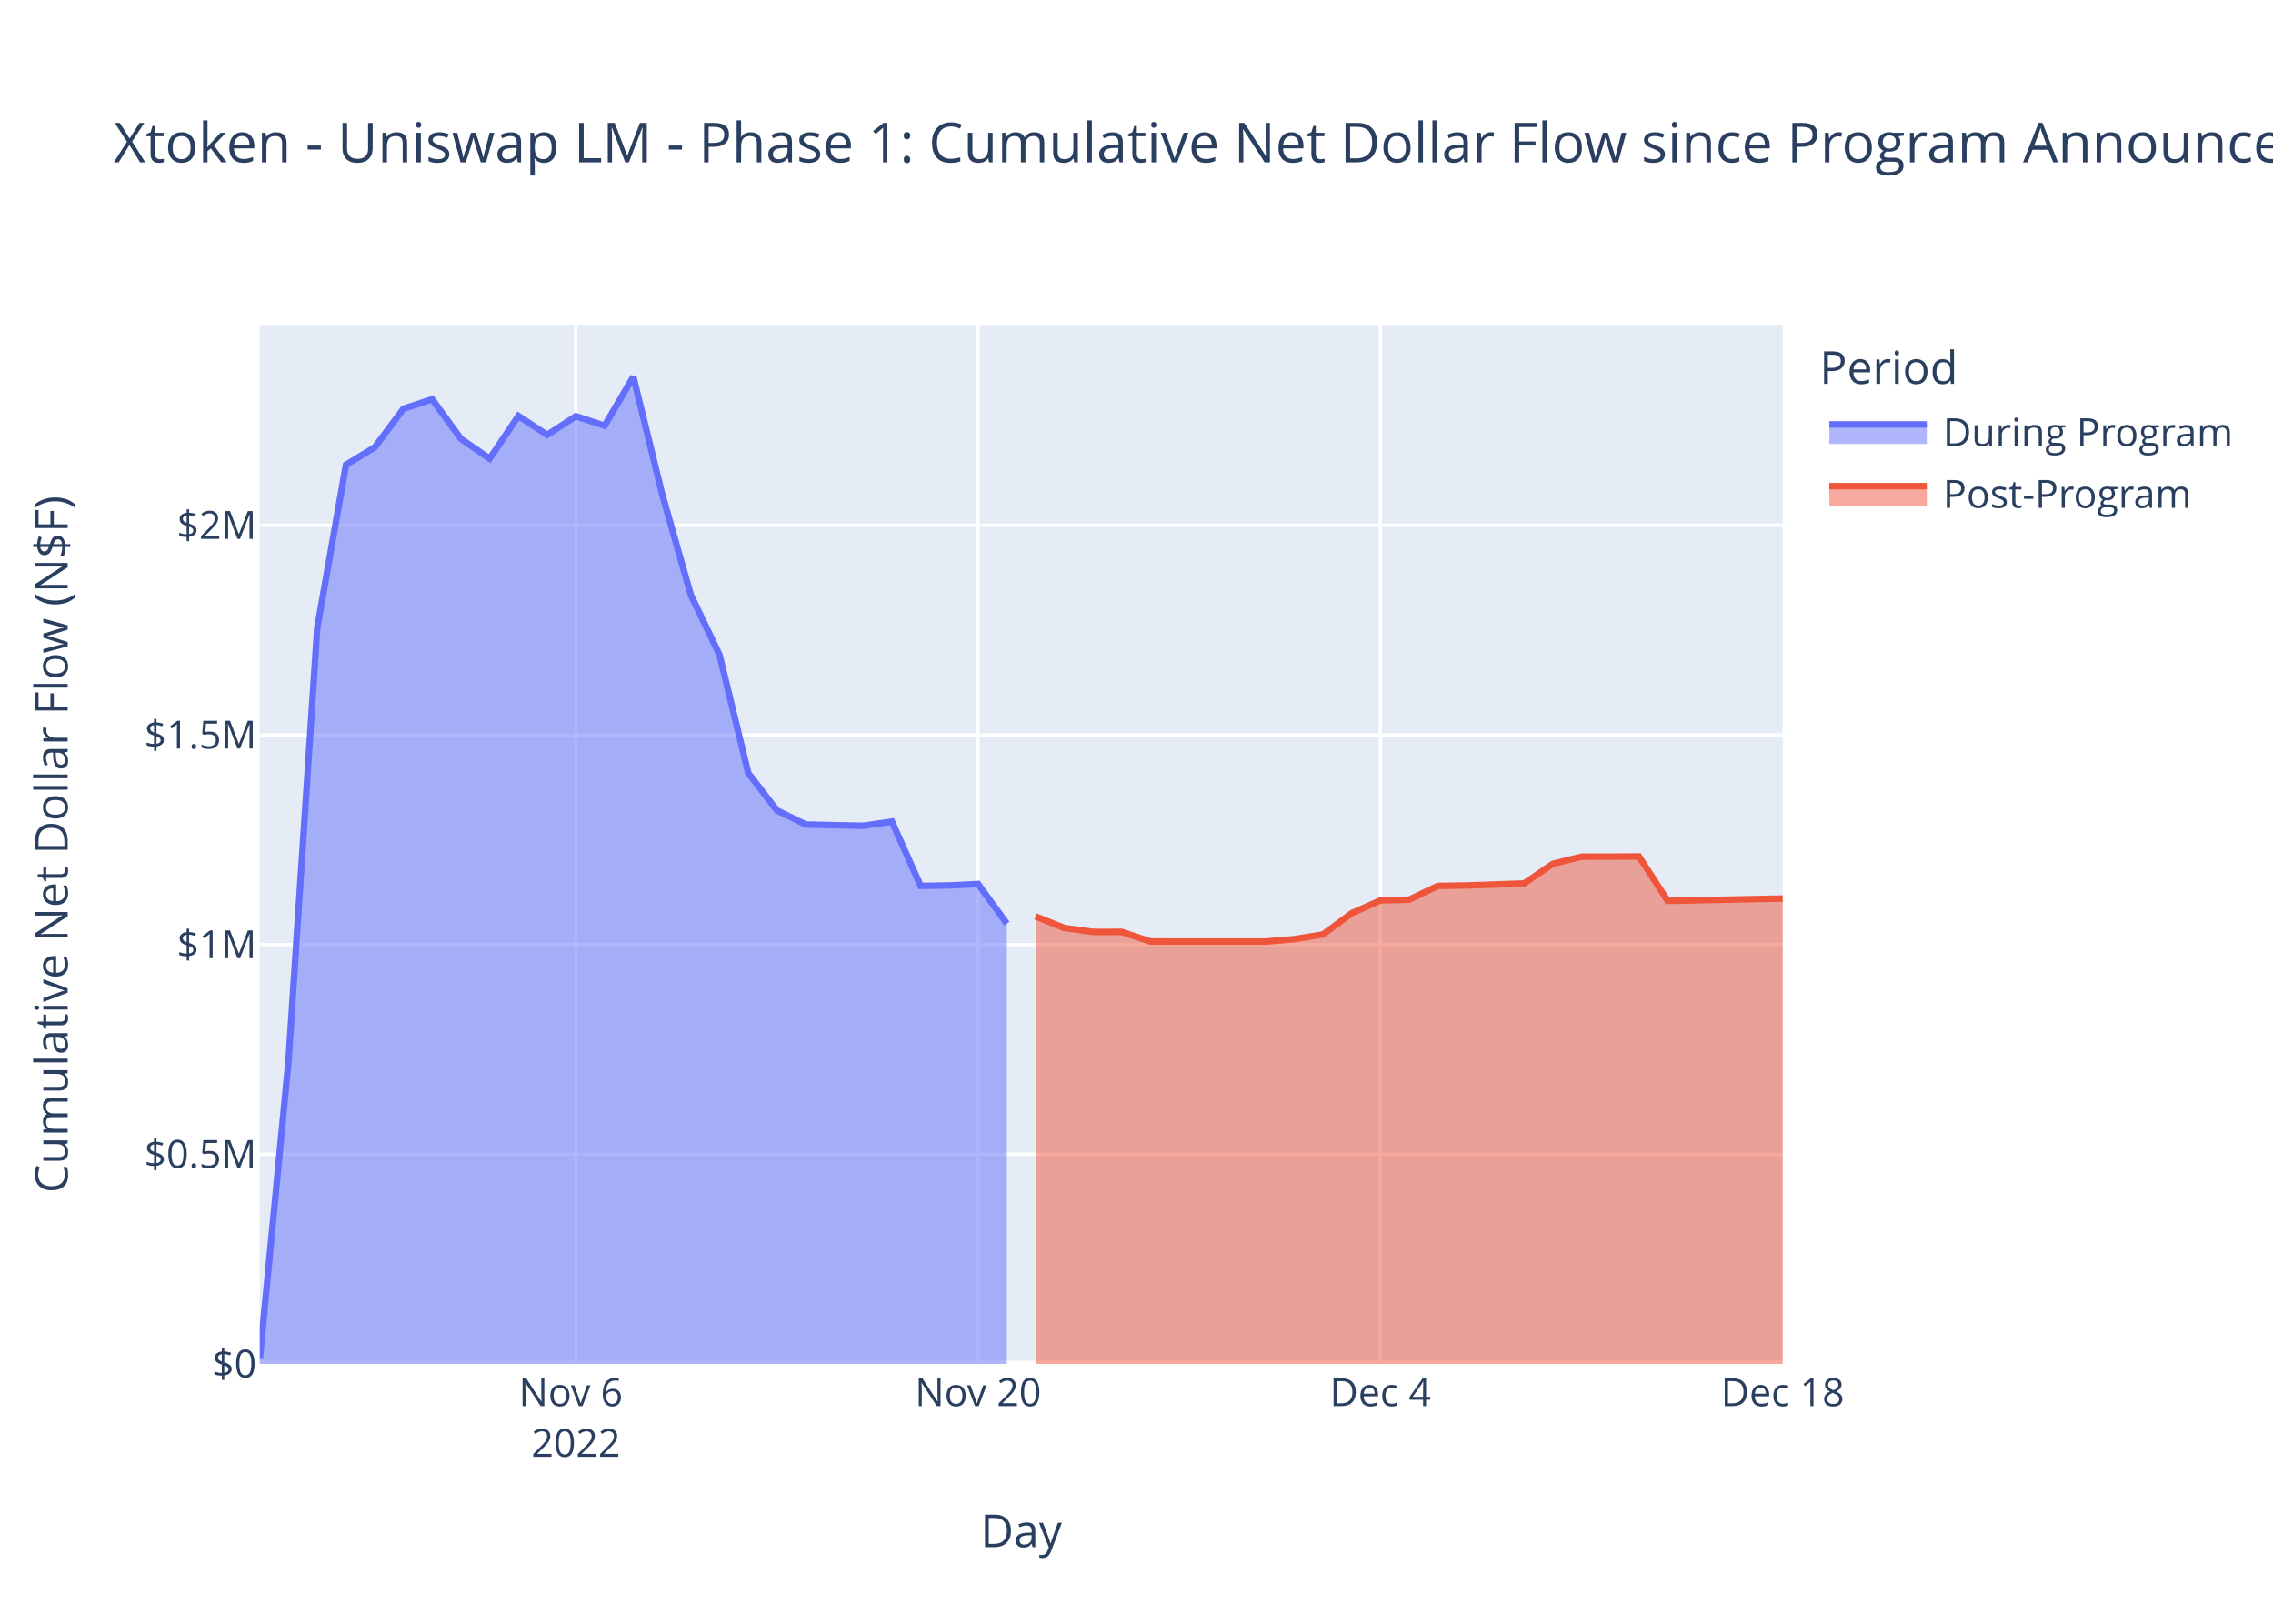
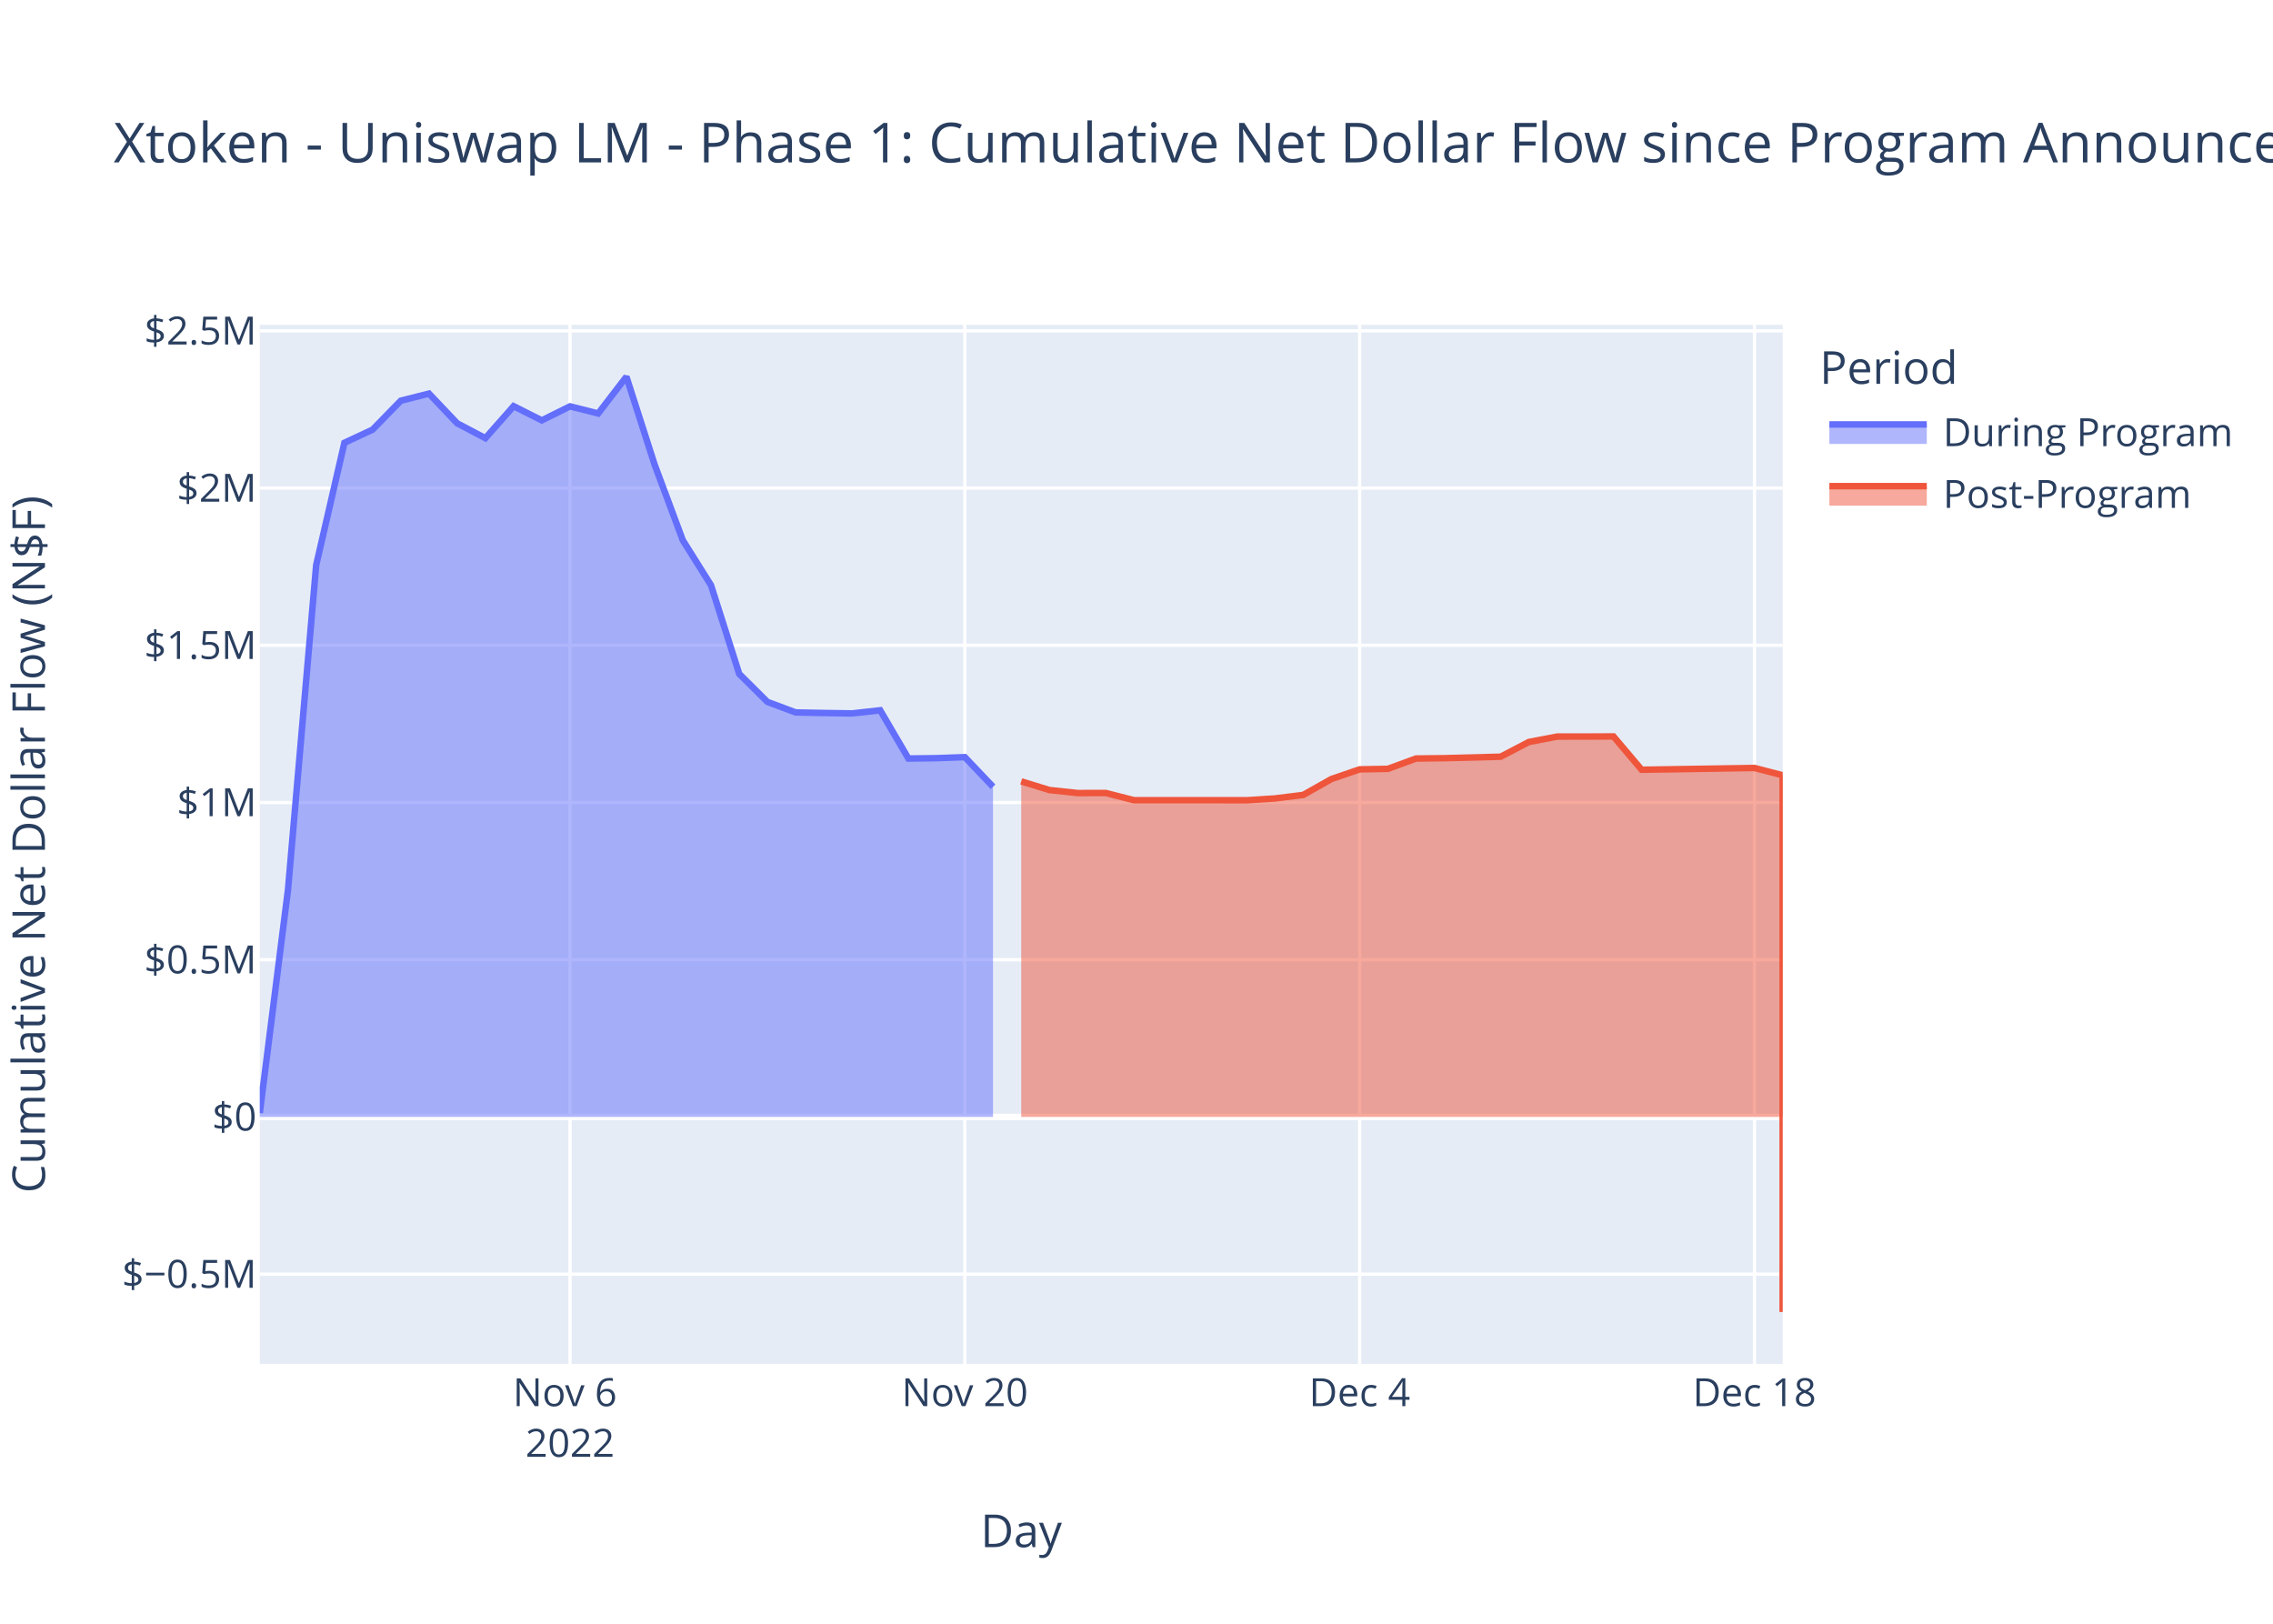
<svg xmlns="http://www.w3.org/2000/svg" class="main-svg" width="700" height="500" style="" viewBox="0 0 700 500">
  <rect x="0" y="0" width="700" height="500" style="fill: rgb(255, 255, 255); fill-opacity: 1;" />
-   <defs id="defs-cd8fe7">
+   <defs id="defs-aa8a73">
    <g class="clips">
-       <clipPath id="clipcd8fe7xyplot" class="plotclip">
+       <clipPath id="clipaa8a73xyplot" class="plotclip">
        <rect width="469" height="320" />
      </clipPath>
-       <clipPath class="axesclip" id="clipcd8fe7x">
+       <clipPath class="axesclip" id="clipaa8a73x">
        <rect x="80" y="0" width="469" height="500" />
      </clipPath>
-       <clipPath class="axesclip" id="clipcd8fe7y">
+       <clipPath class="axesclip" id="clipaa8a73y">
        <rect x="0" y="100" width="700" height="320" />
      </clipPath>
-       <clipPath class="axesclip" id="clipcd8fe7xy">
+       <clipPath class="axesclip" id="clipaa8a73xy">
        <rect x="80" y="100" width="469" height="320" />
      </clipPath>
    </g>
    <g class="gradients" />
    <g class="patterns" />
  </defs>
  <g class="bglayer">
    <rect class="bg" x="80" y="100" width="469" height="320" style="fill: rgb(229, 236, 246); fill-opacity: 1; stroke-width: 0;" />
  </g>
  <g class="layer-below">
    <g class="imagelayer" />
    <g class="shapelayer" />
  </g>
  <g class="cartesianlayer">
    <g class="subplot xy">
      <g class="layer-subplot">
        <g class="shapelayer" />
        <g class="imagelayer" />
      </g>
      <g class="minor-gridlayer">
        <g class="x" />
        <g class="y" />
      </g>
      <g class="gridlayer">
        <g class="x">
-           <path class="xgrid crisp" transform="translate(177.34,0)" d="M0,100v320" style="stroke: rgb(255, 255, 255); stroke-opacity: 1; stroke-width: 1px;" />
-           <path class="xgrid crisp" transform="translate(301.23,0)" d="M0,100v320" style="stroke: rgb(255, 255, 255); stroke-opacity: 1; stroke-width: 1px;" />
-           <path class="xgrid crisp" transform="translate(425.11,0)" d="M0,100v320" style="stroke: rgb(255, 255, 255); stroke-opacity: 1; stroke-width: 1px;" />
+           <path class="xgrid crisp" transform="translate(175.54,0)" d="M0,100v320" style="stroke: rgb(255, 255, 255); stroke-opacity: 1; stroke-width: 1px;" />
+           <path class="xgrid crisp" transform="translate(297.13,0)" d="M0,100v320" style="stroke: rgb(255, 255, 255); stroke-opacity: 1; stroke-width: 1px;" />
+           <path class="xgrid crisp" transform="translate(418.72,0)" d="M0,100v320" style="stroke: rgb(255, 255, 255); stroke-opacity: 1; stroke-width: 1px;" />
+           <path class="xgrid crisp" transform="translate(540.31,0)" d="M0,100v320" style="stroke: rgb(255, 255, 255); stroke-opacity: 1; stroke-width: 1px;" />
        </g>
        <g class="y">
-           <path class="ygrid crisp" transform="translate(0,355.43)" d="M80,0h469" style="stroke: rgb(255, 255, 255); stroke-opacity: 1; stroke-width: 1px;" />
-           <path class="ygrid crisp" transform="translate(0,290.87)" d="M80,0h469" style="stroke: rgb(255, 255, 255); stroke-opacity: 1; stroke-width: 1px;" />
-           <path class="ygrid crisp" transform="translate(0,226.3)" d="M80,0h469" style="stroke: rgb(255, 255, 255); stroke-opacity: 1; stroke-width: 1px;" />
-           <path class="ygrid crisp" transform="translate(0,161.74)" d="M80,0h469" style="stroke: rgb(255, 255, 255); stroke-opacity: 1; stroke-width: 1px;" />
+           <path class="ygrid crisp" transform="translate(0,392.35)" d="M80,0h469" style="stroke: rgb(255, 255, 255); stroke-opacity: 1; stroke-width: 1px;" />
+           <path class="ygrid crisp" transform="translate(0,295.53)" d="M80,0h469" style="stroke: rgb(255, 255, 255); stroke-opacity: 1; stroke-width: 1px;" />
+           <path class="ygrid crisp" transform="translate(0,247.12)" d="M80,0h469" style="stroke: rgb(255, 255, 255); stroke-opacity: 1; stroke-width: 1px;" />
+           <path class="ygrid crisp" transform="translate(0,198.7)" d="M80,0h469" style="stroke: rgb(255, 255, 255); stroke-opacity: 1; stroke-width: 1px;" />
+           <path class="ygrid crisp" transform="translate(0,150.29)" d="M80,0h469" style="stroke: rgb(255, 255, 255); stroke-opacity: 1; stroke-width: 1px;" />
+           <path class="ygrid crisp" transform="translate(0,101.88)" d="M80,0h469" style="stroke: rgb(255, 255, 255); stroke-opacity: 1; stroke-width: 1px;" />
        </g>
      </g>
      <g class="zerolinelayer">
-         <path class="yzl zl crisp" transform="translate(0,420)" d="M80,0h469" style="stroke: rgb(255, 255, 255); stroke-opacity: 1; stroke-width: 2px;" />
+         <path class="yzl zl crisp" transform="translate(0,343.94)" d="M80,0h469" style="stroke: rgb(255, 255, 255); stroke-opacity: 1; stroke-width: 2px;" />
      </g>
      <path class="xlines-below" />
      <path class="ylines-below" />
      <g class="overlines-below" />
      <g class="xaxislayer-below" />
      <g class="yaxislayer-below" />
      <g class="overaxes-below" />
-       <g class="plot" transform="translate(80,100)" clip-path="url(#clipcd8fe7xyplot)">
+       <g class="plot" transform="translate(80,100)" clip-path="url(#clipaa8a73xyplot)">
        <g class="scatterlayer mlayer">
-           <g class="trace scatter trace9e37d9" style="stroke-miterlimit: 2;">
+           <g class="trace scatter tracec26b79" style="stroke-miterlimit: 2;">
            <g class="fills">
              <g>
-                 <path class="js-fill" d="M230.08,320L0,320L0,318.39L8.85,226.69L17.7,93.38L26.55,43.14L35.4,37.74L44.25,25.85L53.09,22.94L61.94,35.13L70.79,41.23L79.64,28.09L88.49,33.92L97.34,28.17L106.19,31.09L115.04,16L123.89,52.07L132.74,83.17L141.58,101.63L150.43,138.03L159.28,149.55L168.13,153.88L176.98,154.1L185.83,154.28L194.68,152.99L203.53,172.8L212.38,172.65L221.23,172.22L230.08,184.4" style="fill: rgb(99, 110, 250); fill-opacity: 0.5; stroke-width: 0;" />
+                 <path class="js-fill" d="M225.81,243.94L0,243.94L0,242.73L8.69,173.98L17.37,74.02L26.06,36.35L34.74,32.3L43.43,23.39L52.11,21.2L60.8,30.35L69.48,34.92L78.17,25.07L86.85,29.44L95.54,25.13L104.22,27.31L112.91,16L121.59,43.05L130.28,66.36L138.96,80.2L147.65,107.5L156.33,116.13L165.02,119.38L173.7,119.55L182.39,119.68L191.07,118.72L199.76,133.57L208.44,133.46L217.13,133.14L225.81,142.27" style="fill: rgb(99, 110, 250); fill-opacity: 0.5; stroke-width: 0;" />
              </g>
            </g>
            <g class="errorbars" />
            <g class="lines">
-               <path class="js-line" d="M0,318.39L8.85,226.69L17.7,93.38L26.55,43.14L35.4,37.74L44.25,25.85L53.09,22.94L61.94,35.13L70.79,41.23L79.64,28.09L88.49,33.92L97.34,28.17L106.19,31.09L115.04,16L123.89,52.07L132.74,83.17L141.58,101.63L150.43,138.03L159.28,149.55L168.13,153.88L176.98,154.1L185.83,154.28L194.68,152.99L203.53,172.8L212.38,172.65L221.23,172.22L230.08,184.4" style="vector-effect: non-scaling-stroke; fill: none; stroke: rgb(99, 110, 250); stroke-opacity: 1; stroke-width: 2px; opacity: 1;" />
+               <path class="js-line" d="M0,242.73L8.69,173.98L17.37,74.02L26.06,36.35L34.74,32.3L43.43,23.39L52.11,21.2L60.8,30.35L69.48,34.92L78.17,25.07L86.85,29.44L95.54,25.13L104.22,27.31L112.91,16L121.59,43.05L130.28,66.36L138.96,80.2L147.65,107.5L156.33,116.13L165.02,119.38L173.7,119.55L182.39,119.68L191.07,118.72L199.76,133.57L208.44,133.46L217.13,133.14L225.81,142.27" style="vector-effect: non-scaling-stroke; fill: none; stroke: rgb(99, 110, 250); stroke-opacity: 1; stroke-width: 2px; opacity: 1;" />
            </g>
            <g class="points" />
            <g class="text" />
          </g>
-           <g class="trace scatter trace77a7b5" style="stroke-miterlimit: 2;">
+           <g class="trace scatter trace61597d" style="stroke-miterlimit: 2;">
            <g class="fills">
              <g>
-                 <path class="js-fill" d="M469,320L238.92,320L238.92,182.2L247.77,185.75L256.62,186.97L265.47,186.96L274.32,189.93L309.72,189.94L318.57,189.19L327.42,187.75L336.26,181.21L345.11,177.26L353.96,177.04L362.81,172.8L371.66,172.67L389.36,172.05L398.21,166.01L407.06,163.8L415.91,163.79L424.75,163.74L433.6,177.41L469,176.68" style="fill: rgb(239, 85, 59); fill-opacity: 0.5; stroke-width: 0;" />
+                 <path class="js-fill" d="M469,243.94L234.5,243.94L234.5,140.61L243.19,143.28L251.87,144.2L260.56,144.19L269.24,146.41L303.98,146.42L312.67,145.86L321.35,144.78L330.04,139.88L338.72,136.91L347.41,136.75L356.09,133.57L364.78,133.47L382.15,133.01L390.83,128.48L399.52,126.82L408.2,126.81L416.89,126.77L425.57,137.03L460.31,136.48L469,138.73L469,304" style="fill: rgb(239, 85, 59); fill-opacity: 0.5; stroke-width: 0;" />
              </g>
            </g>
            <g class="errorbars" />
            <g class="lines">
-               <path class="js-line" d="M238.92,182.2L247.77,185.75L256.62,186.97L265.47,186.96L274.32,189.93L309.72,189.94L318.57,189.19L327.42,187.75L336.26,181.21L345.11,177.26L353.96,177.04L362.81,172.8L371.66,172.67L389.36,172.05L398.21,166.01L407.06,163.8L415.91,163.79L424.75,163.74L433.6,177.41L469,176.68" style="vector-effect: non-scaling-stroke; fill: none; stroke: rgb(239, 85, 59); stroke-opacity: 1; stroke-width: 2px; opacity: 1;" />
+               <path class="js-line" d="M234.5,140.61L243.19,143.28L251.87,144.2L260.56,144.19L269.24,146.41L303.98,146.42L312.67,145.86L321.35,144.78L330.04,139.88L338.72,136.91L347.41,136.75L356.09,133.57L364.78,133.47L382.15,133.01L390.83,128.48L399.52,126.82L408.2,126.81L416.89,126.77L425.57,137.03L460.31,136.48L469,138.73L469,304" style="vector-effect: non-scaling-stroke; fill: none; stroke: rgb(239, 85, 59); stroke-opacity: 1; stroke-width: 2px; opacity: 1;" />
            </g>
            <g class="points" />
            <g class="text" />
          </g>
        </g>
      </g>
      <g class="overplot" />
      <path class="xlines-above crisp" d="M0,0" style="fill: none;" />
      <path class="ylines-above crisp" d="M0,0" style="fill: none;" />
      <g class="overlines-above" />
      <g class="xaxislayer-above">
        <g class="xtick">
-           <text text-anchor="middle" x="0" y="433" transform="translate(177.34,0)" style="font-family: 'Open Sans', verdana, arial, sans-serif; font-size: 12px; fill: rgb(42, 63, 95); fill-opacity: 1; white-space: pre; opacity: 1;">
+           <text text-anchor="middle" x="0" y="433" transform="translate(175.54,0)" style="font-family: 'Open Sans', verdana, arial, sans-serif; font-size: 12px; fill: rgb(42, 63, 95); fill-opacity: 1; white-space: pre; opacity: 1;">
            <tspan class="line" dy="0em" x="0" y="433">Nov 6</tspan>
            <tspan class="line" dy="1.3em" x="0" y="433">2022</tspan>
          </text>
        </g>
        <g class="xtick">
-           <text text-anchor="middle" x="0" y="433" style="font-family: 'Open Sans', verdana, arial, sans-serif; font-size: 12px; fill: rgb(42, 63, 95); fill-opacity: 1; white-space: pre; opacity: 1;" transform="translate(301.23,0)">Nov 20</text>
-         </g>
-         <g class="xtick">
-           <text text-anchor="middle" x="0" y="433" style="font-family: 'Open Sans', verdana, arial, sans-serif; font-size: 12px; fill: rgb(42, 63, 95); fill-opacity: 1; white-space: pre; opacity: 1;" transform="translate(425.11,0)">Dec 4</text>
-         </g>
-         <g class="xtick">
-           <text text-anchor="middle" x="0" y="433" style="font-family: 'Open Sans', verdana, arial, sans-serif; font-size: 12px; fill: rgb(42, 63, 95); fill-opacity: 1; white-space: pre; opacity: 1;" transform="translate(549,0)">Dec 18</text>
+           <text text-anchor="middle" x="0" y="433" style="font-family: 'Open Sans', verdana, arial, sans-serif; font-size: 12px; fill: rgb(42, 63, 95); fill-opacity: 1; white-space: pre; opacity: 1;" transform="translate(297.13,0)">Nov 20</text>
+         </g>
+         <g class="xtick">
+           <text text-anchor="middle" x="0" y="433" style="font-family: 'Open Sans', verdana, arial, sans-serif; font-size: 12px; fill: rgb(42, 63, 95); fill-opacity: 1; white-space: pre; opacity: 1;" transform="translate(418.72,0)">Dec 4</text>
+         </g>
+         <g class="xtick">
+           <text text-anchor="middle" x="0" y="433" style="font-family: 'Open Sans', verdana, arial, sans-serif; font-size: 12px; fill: rgb(42, 63, 95); fill-opacity: 1; white-space: pre; opacity: 1;" transform="translate(540.31,0)">Dec 18</text>
        </g>
      </g>
      <g class="yaxislayer-above">
        <g class="ytick">
-           <text text-anchor="end" x="79" y="4.2" transform="translate(0,420)" style="font-family: 'Open Sans', verdana, arial, sans-serif; font-size: 12px; fill: rgb(42, 63, 95); fill-opacity: 1; white-space: pre; opacity: 1;">$0</text>
-         </g>
-         <g class="ytick">
-           <text text-anchor="end" x="79" y="4.2" style="font-family: 'Open Sans', verdana, arial, sans-serif; font-size: 12px; fill: rgb(42, 63, 95); fill-opacity: 1; white-space: pre; opacity: 1;" transform="translate(0,355.43)">$0.5M</text>
-         </g>
-         <g class="ytick">
-           <text text-anchor="end" x="79" y="4.2" style="font-family: 'Open Sans', verdana, arial, sans-serif; font-size: 12px; fill: rgb(42, 63, 95); fill-opacity: 1; white-space: pre; opacity: 1;" transform="translate(0,290.87)">$1M</text>
-         </g>
-         <g class="ytick">
-           <text text-anchor="end" x="79" y="4.2" style="font-family: 'Open Sans', verdana, arial, sans-serif; font-size: 12px; fill: rgb(42, 63, 95); fill-opacity: 1; white-space: pre; opacity: 1;" transform="translate(0,226.3)">$1.5M</text>
-         </g>
-         <g class="ytick">
-           <text text-anchor="end" x="79" y="4.2" style="font-family: 'Open Sans', verdana, arial, sans-serif; font-size: 12px; fill: rgb(42, 63, 95); fill-opacity: 1; white-space: pre; opacity: 1;" transform="translate(0,161.74)">$2M</text>
+           <text text-anchor="end" x="79" y="4.2" transform="translate(0,392.35)" style="font-family: 'Open Sans', verdana, arial, sans-serif; font-size: 12px; fill: rgb(42, 63, 95); fill-opacity: 1; white-space: pre; opacity: 1;">$−0.5M</text>
+         </g>
+         <g class="ytick">
+           <text text-anchor="end" x="79" y="4.2" style="font-family: 'Open Sans', verdana, arial, sans-serif; font-size: 12px; fill: rgb(42, 63, 95); fill-opacity: 1; white-space: pre; opacity: 1;" transform="translate(0,343.94)">$0</text>
+         </g>
+         <g class="ytick">
+           <text text-anchor="end" x="79" y="4.2" style="font-family: 'Open Sans', verdana, arial, sans-serif; font-size: 12px; fill: rgb(42, 63, 95); fill-opacity: 1; white-space: pre; opacity: 1;" transform="translate(0,295.53)">$0.5M</text>
+         </g>
+         <g class="ytick">
+           <text text-anchor="end" x="79" y="4.2" style="font-family: 'Open Sans', verdana, arial, sans-serif; font-size: 12px; fill: rgb(42, 63, 95); fill-opacity: 1; white-space: pre; opacity: 1;" transform="translate(0,247.12)">$1M</text>
+         </g>
+         <g class="ytick">
+           <text text-anchor="end" x="79" y="4.2" style="font-family: 'Open Sans', verdana, arial, sans-serif; font-size: 12px; fill: rgb(42, 63, 95); fill-opacity: 1; white-space: pre; opacity: 1;" transform="translate(0,198.7)">$1.5M</text>
+         </g>
+         <g class="ytick">
+           <text text-anchor="end" x="79" y="4.2" style="font-family: 'Open Sans', verdana, arial, sans-serif; font-size: 12px; fill: rgb(42, 63, 95); fill-opacity: 1; white-space: pre; opacity: 1;" transform="translate(0,150.29)">$2M</text>
+         </g>
+         <g class="ytick">
+           <text text-anchor="end" x="79" y="4.2" style="font-family: 'Open Sans', verdana, arial, sans-serif; font-size: 12px; fill: rgb(42, 63, 95); fill-opacity: 1; white-space: pre; opacity: 1;" transform="translate(0,101.88)">$2.5M</text>
        </g>
      </g>
      <g class="overaxes-above" />
    </g>
  </g>
  <g class="polarlayer" />
  <g class="smithlayer" />
  <g class="ternarylayer" />
  <g class="geolayer" />
  <g class="funnelarealayer" />
  <g class="pielayer" />
  <g class="iciclelayer" />
  <g class="treemaplayer" />
  <g class="sunburstlayer" />
  <g class="glimages" />
-   <defs id="topdefs-cd8fe7">
+   <defs id="topdefs-aa8a73">
    <g class="clips" />
-     <clipPath id="legendcd8fe7">
+     <clipPath id="legendaa8a73">
      <rect width="130" height="67" x="0" y="0" />
    </clipPath>
  </defs>
  <g class="layer-above">
    <g class="imagelayer" />
    <g class="shapelayer" />
  </g>
  <g class="infolayer">
    <g class="legend" pointer-events="all" transform="translate(558.38,100)">
      <rect class="bg" shape-rendering="crispEdges" width="130" height="67" x="0" y="0" style="stroke: rgb(68, 68, 68); stroke-opacity: 1; fill: rgb(255, 255, 255); fill-opacity: 1; stroke-width: 0px;" />
-       <g class="scrollbox" transform="" clip-path="url(#legendcd8fe7)">
+       <g class="scrollbox" transform="" clip-path="url(#legendaa8a73)">
        <text class="legendtitletext" text-anchor="start" x="2" y="18.2" style="font-family: 'Open Sans', verdana, arial, sans-serif; font-size: 14px; fill: rgb(42, 63, 95); fill-opacity: 1; white-space: pre;">Period</text>
        <g class="groups">
          <g class="traces" transform="translate(0,32.7)" style="opacity: 1;">
            <text class="legendtext" text-anchor="start" x="40" y="4.68" style="font-family: 'Open Sans', verdana, arial, sans-serif; font-size: 12px; fill: rgb(42, 63, 95); fill-opacity: 1; white-space: pre;">During Program</text>
            <g class="layers">
              <g class="legendfill">
                <path class="js-fill" d="M5,-2h30v6h-30z" style="stroke-width: 0; fill: rgb(99, 110, 250); fill-opacity: 0.5;" />
              </g>
              <g class="legendlines">
                <path class="js-line" d="M5,-2h30" style="fill: none; stroke: rgb(99, 110, 250); stroke-opacity: 1; stroke-width: 2px;" />
              </g>
              <g class="legendsymbols">
                <g class="legendpoints" />
              </g>
            </g>
            <rect class="legendtoggle" x="0" y="-9.5" width="124.703" height="19" style="fill: rgb(0, 0, 0); fill-opacity: 0;" />
          </g>
          <g class="traces" transform="translate(0,51.7)" style="opacity: 1;">
            <text class="legendtext" text-anchor="start" x="40" y="4.68" style="font-family: 'Open Sans', verdana, arial, sans-serif; font-size: 12px; fill: rgb(42, 63, 95); fill-opacity: 1; white-space: pre;">Post-Program</text>
            <g class="layers">
              <g class="legendfill">
                <path class="js-fill" d="M5,-2h30v6h-30z" style="stroke-width: 0; fill: rgb(239, 85, 59); fill-opacity: 0.5;" />
              </g>
              <g class="legendlines">
                <path class="js-line" d="M5,-2h30" style="fill: none; stroke: rgb(239, 85, 59); stroke-opacity: 1; stroke-width: 2px;" />
              </g>
              <g class="legendsymbols">
                <g class="legendpoints" />
              </g>
            </g>
            <rect class="legendtoggle" x="0" y="-9.5" width="124.703" height="19" style="fill: rgb(0, 0, 0); fill-opacity: 0;" />
          </g>
        </g>
      </g>
      <rect class="scrollbar" rx="20" ry="3" width="0" height="0" x="0" y="0" style="fill: rgb(128, 139, 164); fill-opacity: 1;" />
    </g>
    <g class="g-gtitle">
      <text class="gtitle" x="35" y="50" text-anchor="start" dy="0em" style="font-family: 'Open Sans', verdana, arial, sans-serif; font-size: 17px; fill: rgb(42, 63, 95); opacity: 1; font-weight: normal; white-space: pre;">Xtoken - Uniswap LM - Phase 1: Cumulative Net Dollar Flow since Program Announcement - At Last Price</text>
    </g>
    <g class="g-xtitle">
      <text class="xtitle" x="314.5" y="476.409" text-anchor="middle" style="font-family: 'Open Sans', verdana, arial, sans-serif; font-size: 14px; fill: rgb(42, 63, 95); opacity: 1; font-weight: normal; white-space: pre;">Day</text>
    </g>
    <g class="g-ytitle">
-       <text class="ytitle" transform="rotate(-90,20.84063,260)" x="20.841" y="260" text-anchor="middle" style="font-family: 'Open Sans', verdana, arial, sans-serif; font-size: 14px; fill: rgb(42, 63, 95); opacity: 1; font-weight: normal; white-space: pre;">Cumulative Net Dollar Flow (N$F)</text>
+       <text class="ytitle" transform="rotate(-90,13.84063,260)" x="13.841" y="260" text-anchor="middle" style="font-family: 'Open Sans', verdana, arial, sans-serif; font-size: 14px; fill: rgb(42, 63, 95); opacity: 1; font-weight: normal; white-space: pre;">Cumulative Net Dollar Flow (N$F)</text>
    </g>
  </g>
</svg>
